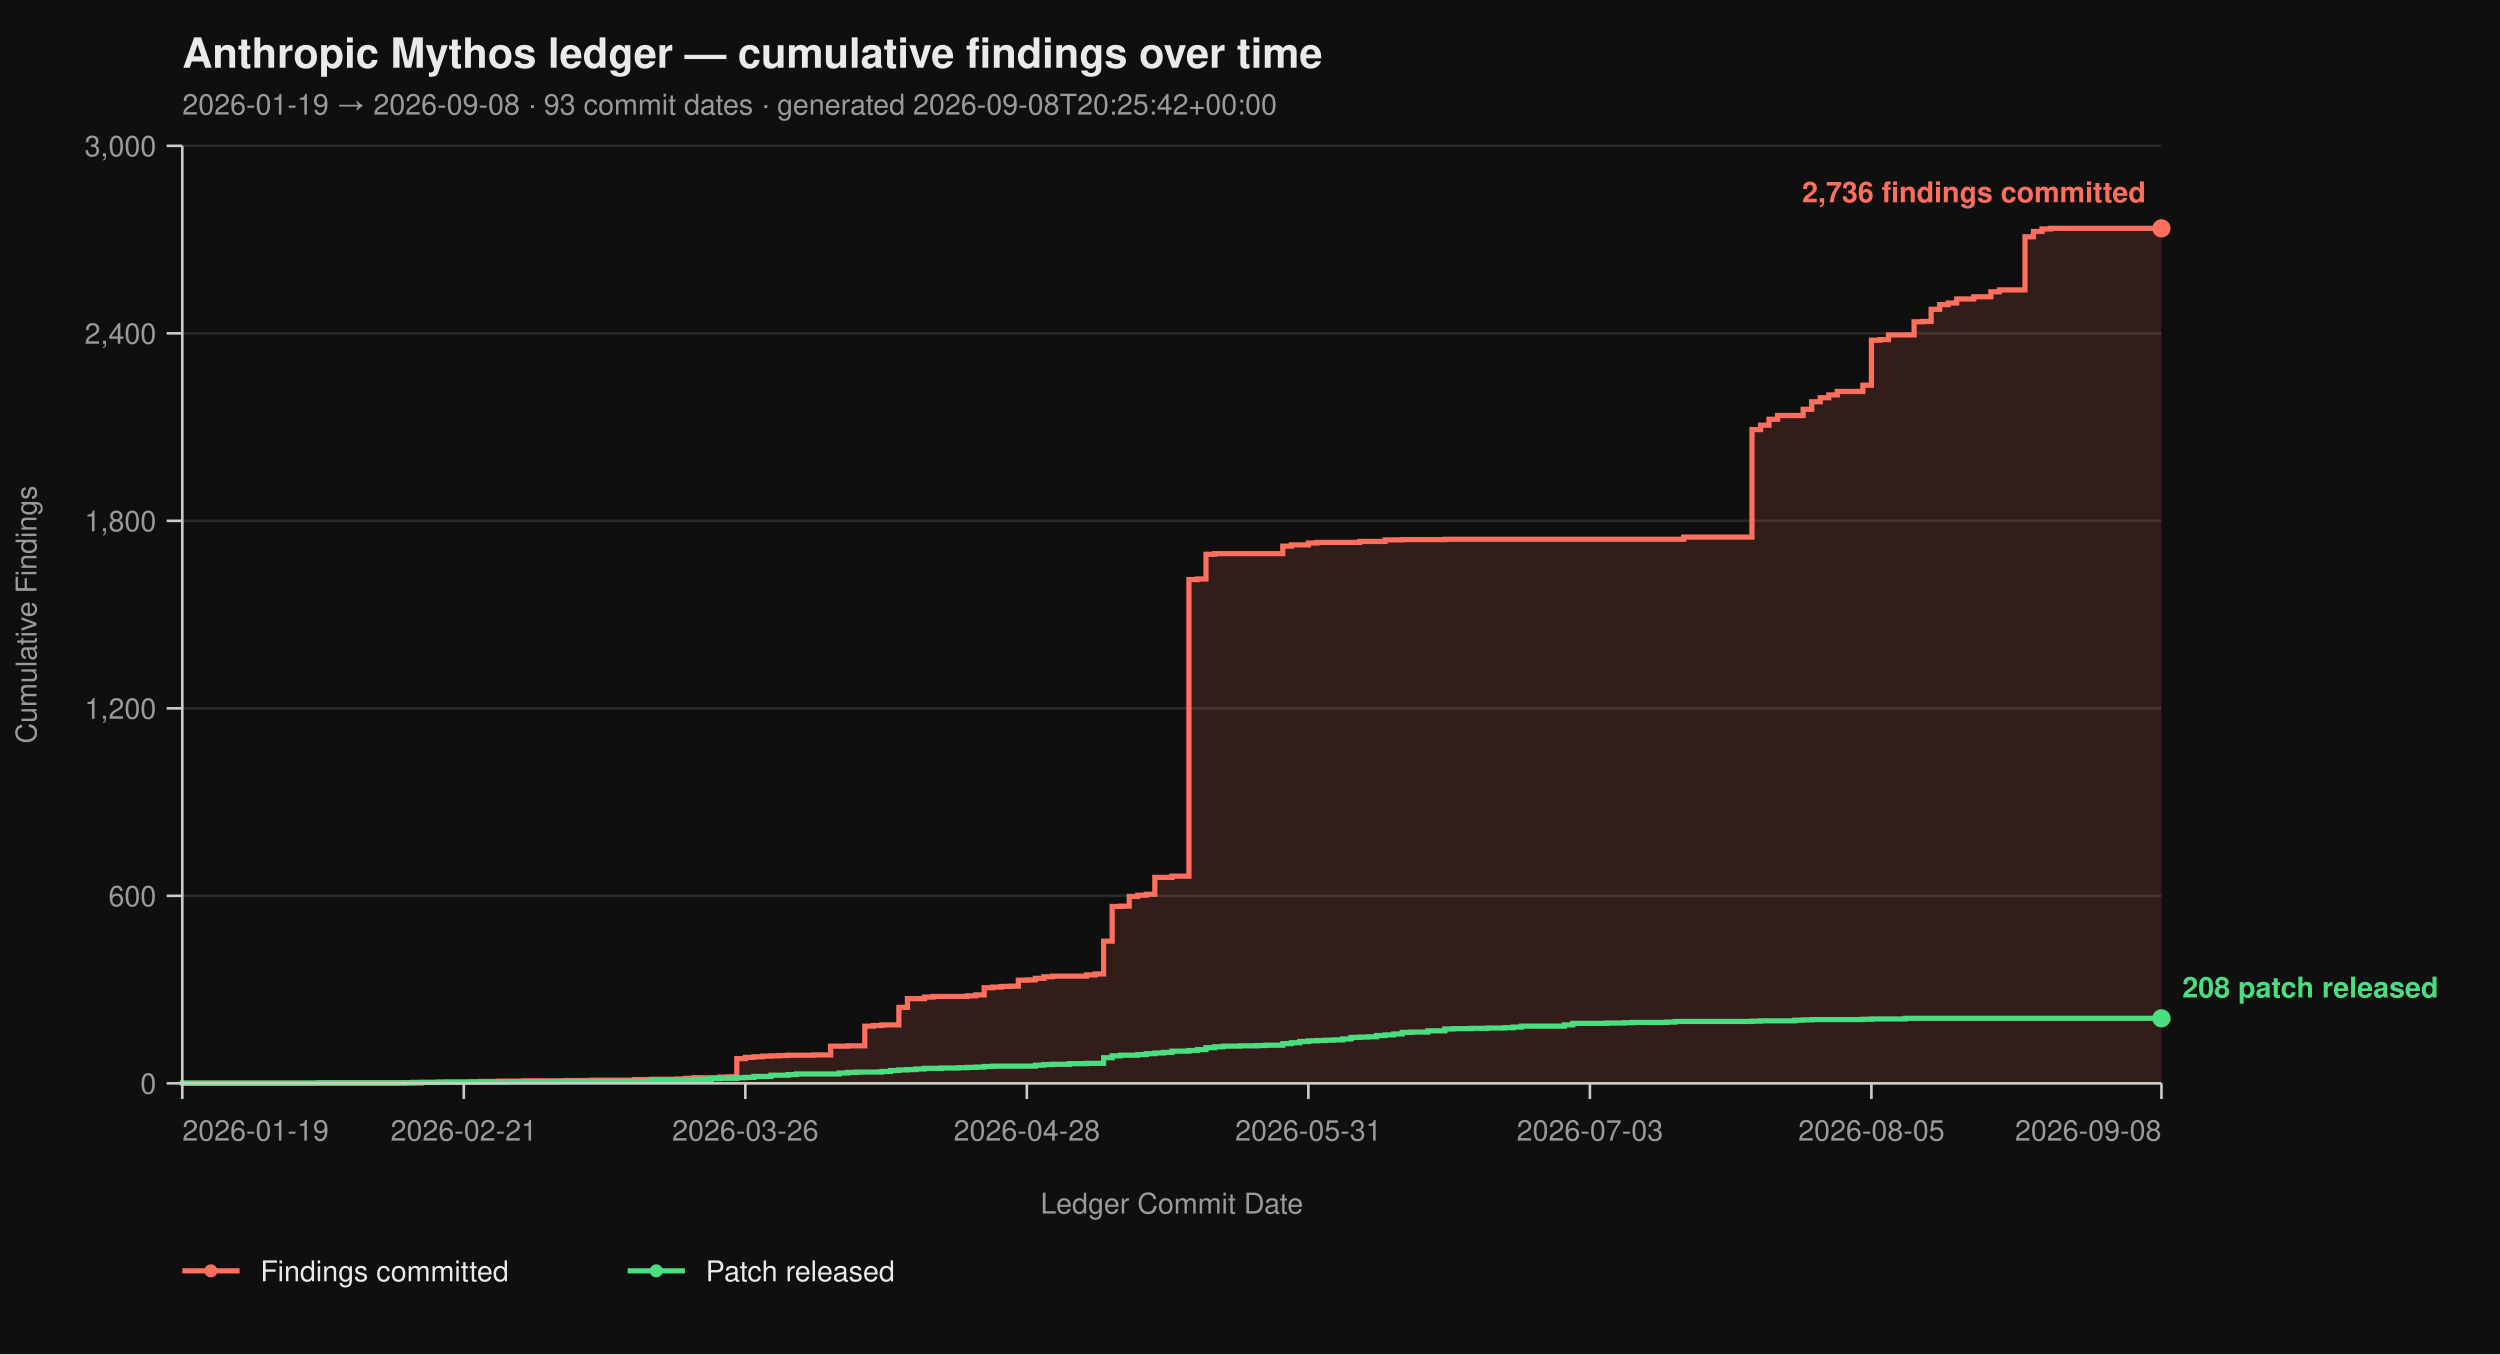
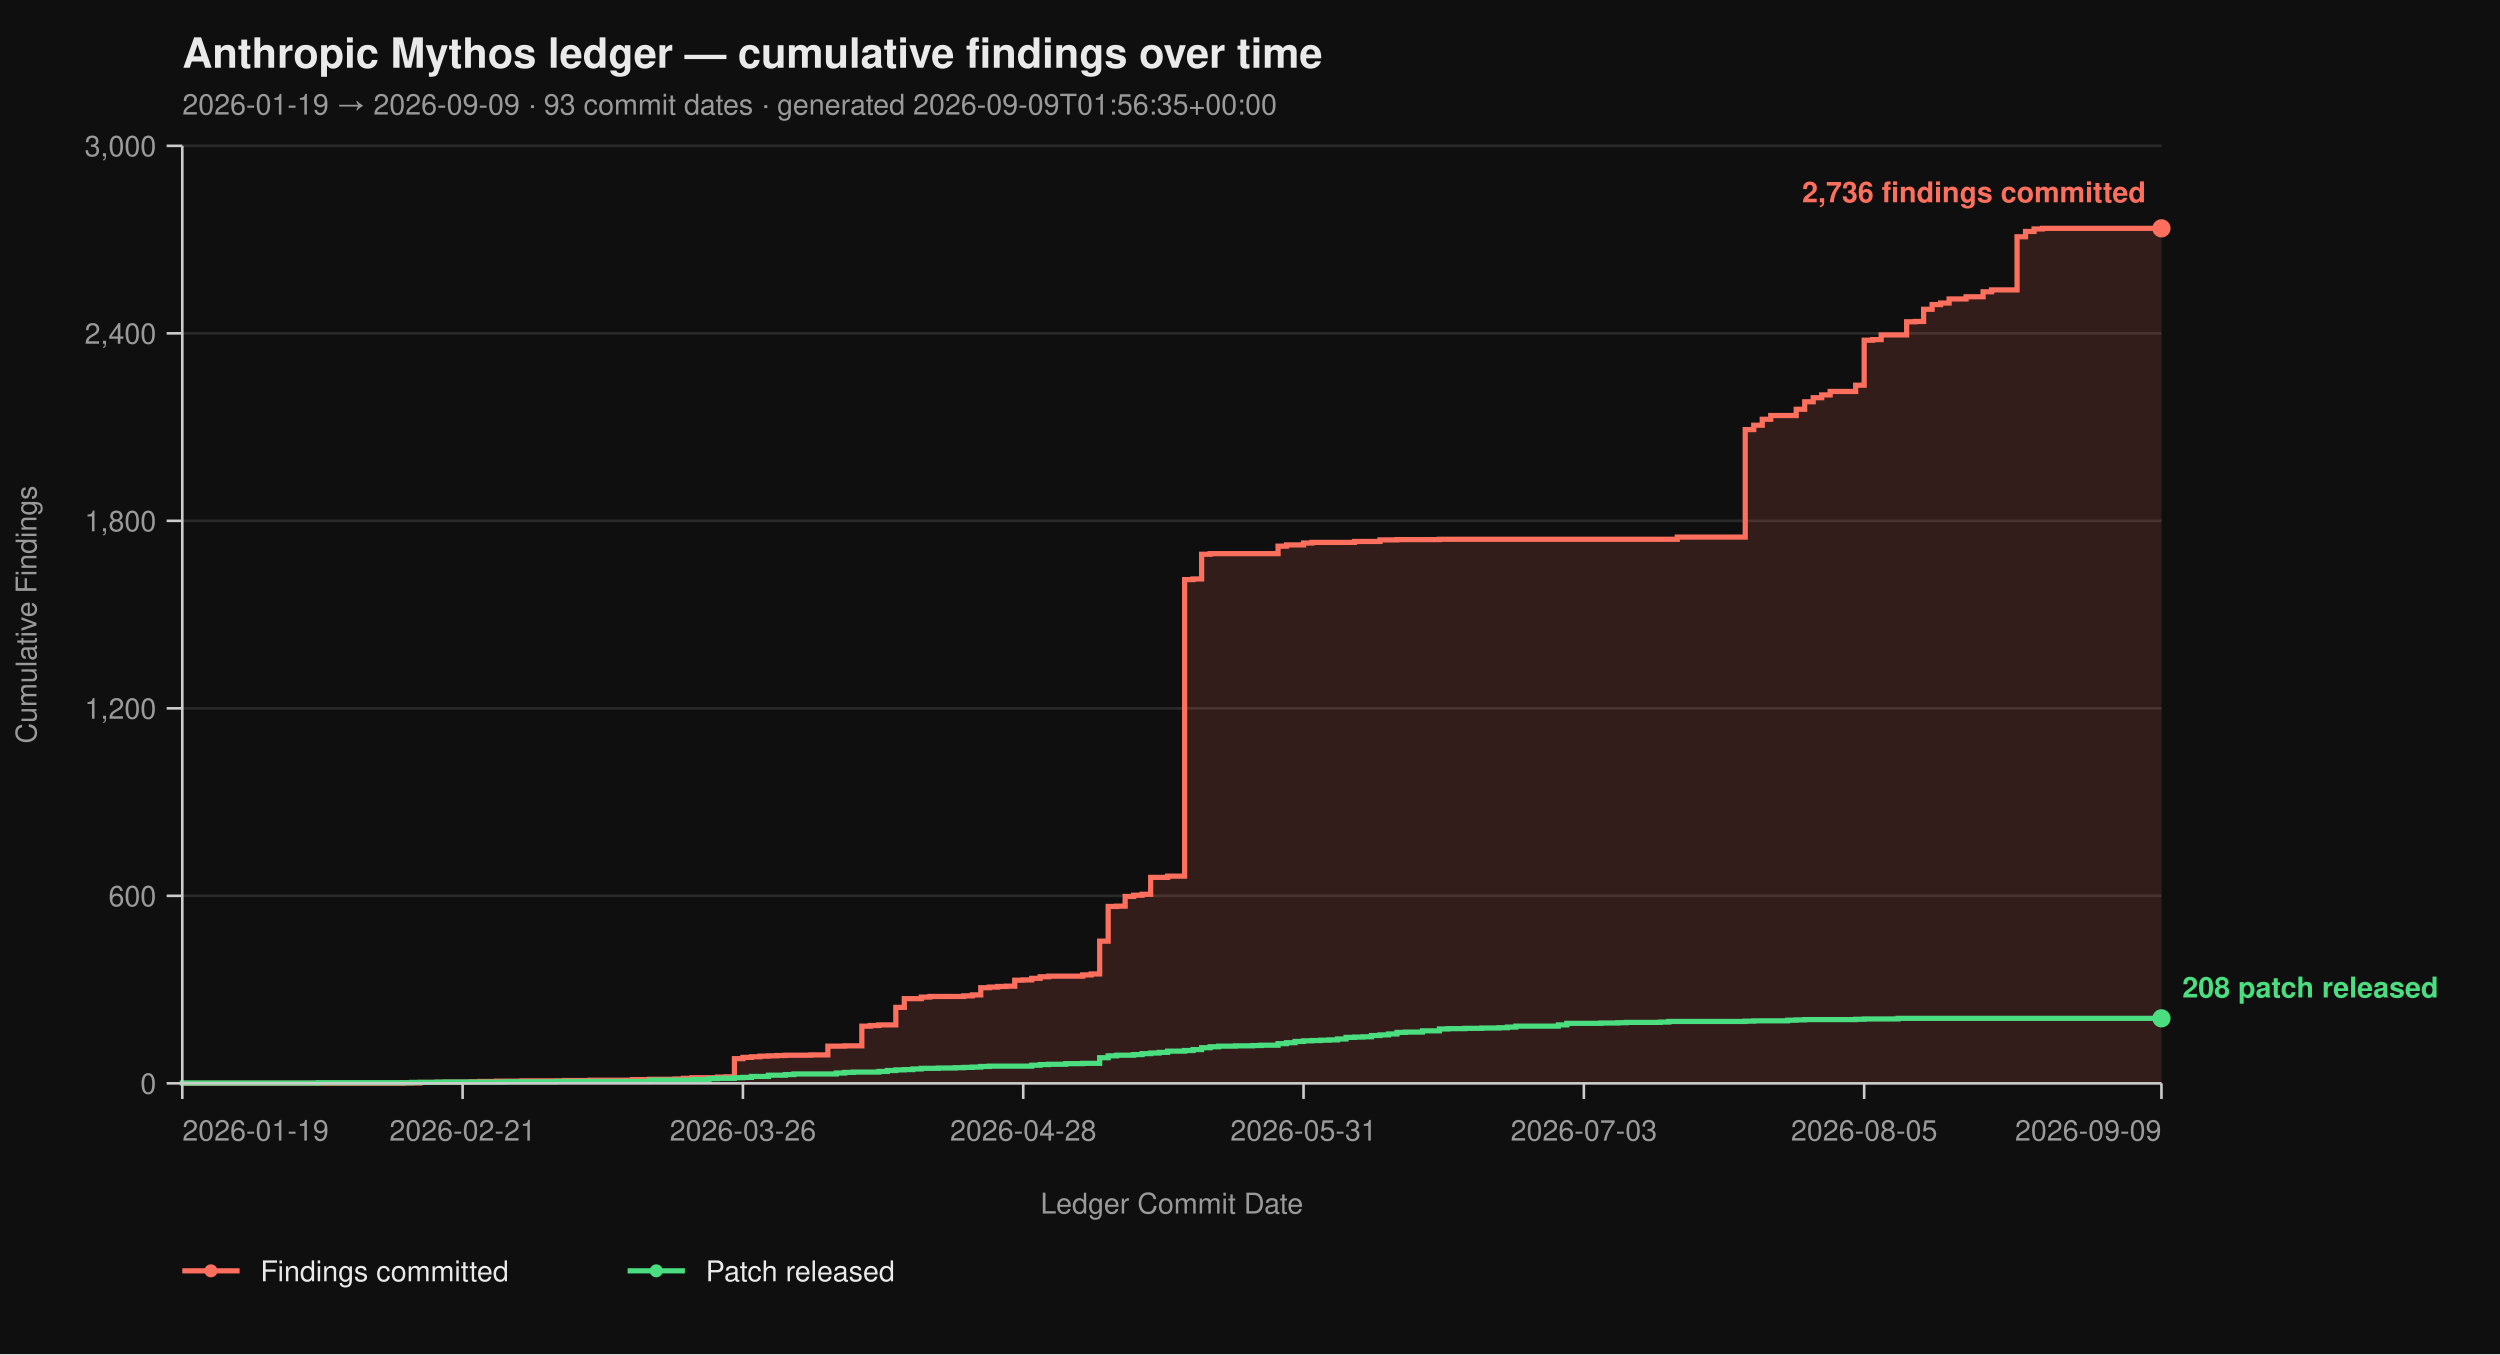
<svg xmlns="http://www.w3.org/2000/svg" viewBox="0 0 960 520" width="960" height="520" font-family="-apple-system, BlinkMacSystemFont, 'Segoe UI', Helvetica, Arial, sans-serif">
  <rect width="100%" height="100%" fill="#0f0f0f" />
  <text x="70" y="26" fill="#eaeaea" font-size="16" font-weight="700">Anthropic Mythos ledger — cumulative findings over time</text>
-   <text x="70" y="44" fill="#9a9a9a" font-size="11">2026-01-19 → 2026-09-08  ·  93 commit dates  ·  generated 2026-09-08T20:25:42+00:00</text>
+   <text x="70" y="44" fill="#9a9a9a" font-size="11">2026-01-19 → 2026-09-09  ·  93 commit dates  ·  generated 2026-09-09T01:56:35+00:00</text>
  <line x1="70" y1="416.00" x2="830" y2="416.00" stroke="#2a2a2a" stroke-width="1" />
  <line x1="70" y1="344.00" x2="830" y2="344.00" stroke="#2a2a2a" stroke-width="1" />
  <line x1="70" y1="272.00" x2="830" y2="272.00" stroke="#2a2a2a" stroke-width="1" />
  <line x1="70" y1="200.00" x2="830" y2="200.00" stroke="#2a2a2a" stroke-width="1" />
  <line x1="70" y1="128.00" x2="830" y2="128.00" stroke="#2a2a2a" stroke-width="1" />
  <line x1="70" y1="56.00" x2="830" y2="56.00" stroke="#2a2a2a" stroke-width="1" />
-   <path d="M 70.00 416.00 L 155.17 416.00 L 155.17 415.88 L 161.72 415.88 L 161.72 415.64 L 171.55 415.64 L 171.55 415.52 L 181.38 415.52 L 181.38 415.40 L 184.66 415.40 L 184.66 415.28 L 191.21 415.28 L 191.21 415.16 L 201.03 415.16 L 201.03 415.04 L 217.41 415.04 L 217.41 414.92 L 227.24 414.92 L 227.24 414.80 L 243.62 414.80 L 243.62 414.56 L 250.17 414.56 L 250.17 414.44 L 260.00 414.44 L 260.00 414.32 L 263.28 414.32 L 263.28 414.08 L 266.55 414.08 L 266.55 413.84 L 276.38 413.84 L 276.38 413.60 L 279.66 413.60 L 279.66 413.48 L 282.93 413.48 L 282.93 406.52 L 286.21 406.52 L 286.21 406.04 L 289.48 406.04 L 289.48 405.80 L 292.76 405.80 L 292.76 405.56 L 296.03 405.56 L 296.03 405.44 L 299.31 405.44 L 299.31 405.32 L 302.59 405.32 L 302.59 405.20 L 312.41 405.20 L 312.41 405.08 L 318.97 405.08 L 318.97 401.72 L 325.52 401.72 L 325.52 401.60 L 332.07 401.60 L 332.07 394.04 L 335.34 394.04 L 335.34 393.80 L 338.62 393.80 L 338.62 393.56 L 345.17 393.56 L 345.17 386.84 L 348.45 386.84 L 348.45 383.48 L 355.00 383.48 L 355.00 382.88 L 358.28 382.88 L 358.28 382.64 L 371.38 382.64 L 371.38 382.40 L 374.66 382.40 L 374.66 382.04 L 377.93 382.04 L 377.93 379.28 L 381.21 379.28 L 381.21 379.04 L 384.48 379.04 L 384.48 378.80 L 387.76 378.80 L 387.76 378.68 L 391.03 378.68 L 391.03 376.40 L 394.31 376.40 L 394.31 376.28 L 397.59 376.28 L 397.59 375.68 L 400.86 375.68 L 400.86 375.08 L 404.14 375.08 L 404.14 374.84 L 417.24 374.84 L 417.24 374.36 L 420.52 374.36 L 420.52 374.00 L 423.79 374.00 L 423.79 361.40 L 427.07 361.40 L 427.07 348.08 L 430.34 348.08 L 430.34 347.96 L 433.62 347.96 L 433.62 344.24 L 436.90 344.24 L 436.90 343.76 L 440.17 343.76 L 440.17 343.40 L 443.45 343.40 L 443.45 336.92 L 450.00 336.92 L 450.00 336.44 L 456.55 336.44 L 456.55 222.56 L 459.83 222.56 L 459.83 222.32 L 463.10 222.32 L 463.10 212.84 L 466.38 212.84 L 466.38 212.60 L 492.59 212.60 L 492.59 209.72 L 495.86 209.72 L 495.86 209.24 L 502.41 209.24 L 502.41 208.52 L 505.69 208.52 L 505.69 208.28 L 522.07 208.28 L 522.07 207.92 L 531.90 207.92 L 531.90 207.32 L 538.45 207.32 L 538.45 207.20 L 554.83 207.20 L 554.83 207.08 L 646.55 207.08 L 646.55 206.24 L 672.76 206.24 L 672.76 164.96 L 676.03 164.96 L 676.03 163.28 L 679.31 163.28 L 679.31 161.00 L 682.59 161.00 L 682.59 159.56 L 692.41 159.56 L 692.41 157.16 L 695.69 157.16 L 695.69 154.28 L 698.97 154.28 L 698.97 152.72 L 702.24 152.72 L 702.24 151.64 L 705.52 151.64 L 705.52 150.32 L 715.34 150.32 L 715.34 147.92 L 718.62 147.92 L 718.62 130.64 L 721.90 130.64 L 721.90 130.40 L 725.17 130.40 L 725.17 128.60 L 735.00 128.60 L 735.00 123.56 L 738.28 123.56 L 738.28 123.44 L 741.55 123.44 L 741.55 118.76 L 744.83 118.76 L 744.83 116.96 L 748.10 116.96 L 748.10 116.36 L 751.38 116.36 L 751.38 114.80 L 757.93 114.80 L 757.93 113.96 L 764.48 113.96 L 764.48 112.04 L 767.76 112.04 L 767.76 111.32 L 777.59 111.32 L 777.59 90.92 L 780.86 90.92 L 780.86 88.88 L 784.14 88.88 L 784.14 87.92 L 787.41 87.92 L 787.41 87.68 L 830.00 87.68 L 830.00 416.00 Z" fill="#ff6f5e26" stroke="none" />
-   <path d="M 70.00 416.00 L 155.17 416.00 L 155.17 415.88 L 161.72 415.88 L 161.72 415.64 L 171.55 415.64 L 171.55 415.52 L 181.38 415.52 L 181.38 415.40 L 184.66 415.40 L 184.66 415.28 L 191.21 415.28 L 191.21 415.16 L 201.03 415.16 L 201.03 415.04 L 217.41 415.04 L 217.41 414.92 L 227.24 414.92 L 227.24 414.80 L 243.62 414.80 L 243.62 414.56 L 250.17 414.56 L 250.17 414.44 L 260.00 414.44 L 260.00 414.32 L 263.28 414.32 L 263.28 414.08 L 266.55 414.08 L 266.55 413.84 L 276.38 413.84 L 276.38 413.60 L 279.66 413.60 L 279.66 413.48 L 282.93 413.48 L 282.93 406.52 L 286.21 406.52 L 286.21 406.04 L 289.48 406.04 L 289.48 405.80 L 292.76 405.80 L 292.76 405.56 L 296.03 405.56 L 296.03 405.44 L 299.31 405.44 L 299.31 405.32 L 302.59 405.32 L 302.59 405.20 L 312.41 405.20 L 312.41 405.08 L 318.97 405.08 L 318.97 401.72 L 325.52 401.72 L 325.52 401.60 L 332.07 401.60 L 332.07 394.04 L 335.34 394.04 L 335.34 393.80 L 338.62 393.80 L 338.62 393.56 L 345.17 393.56 L 345.17 386.84 L 348.45 386.84 L 348.45 383.48 L 355.00 383.48 L 355.00 382.88 L 358.28 382.88 L 358.28 382.64 L 371.38 382.64 L 371.38 382.40 L 374.66 382.40 L 374.66 382.04 L 377.93 382.04 L 377.93 379.28 L 381.21 379.28 L 381.21 379.04 L 384.48 379.04 L 384.48 378.80 L 387.76 378.80 L 387.76 378.68 L 391.03 378.68 L 391.03 376.40 L 394.31 376.40 L 394.31 376.28 L 397.59 376.28 L 397.59 375.68 L 400.86 375.68 L 400.86 375.08 L 404.14 375.08 L 404.14 374.84 L 417.24 374.84 L 417.24 374.36 L 420.52 374.36 L 420.52 374.00 L 423.79 374.00 L 423.79 361.40 L 427.07 361.40 L 427.07 348.08 L 430.34 348.08 L 430.34 347.96 L 433.62 347.96 L 433.62 344.24 L 436.90 344.24 L 436.90 343.76 L 440.17 343.76 L 440.17 343.40 L 443.45 343.40 L 443.45 336.92 L 450.00 336.92 L 450.00 336.44 L 456.55 336.44 L 456.55 222.56 L 459.83 222.56 L 459.83 222.32 L 463.10 222.32 L 463.10 212.84 L 466.38 212.84 L 466.38 212.60 L 492.59 212.60 L 492.59 209.72 L 495.86 209.72 L 495.86 209.24 L 502.41 209.24 L 502.41 208.52 L 505.69 208.52 L 505.69 208.28 L 522.07 208.28 L 522.07 207.92 L 531.90 207.92 L 531.90 207.32 L 538.45 207.32 L 538.45 207.20 L 554.83 207.20 L 554.83 207.08 L 646.55 207.08 L 646.55 206.24 L 672.76 206.24 L 672.76 164.96 L 676.03 164.96 L 676.03 163.28 L 679.31 163.28 L 679.31 161.00 L 682.59 161.00 L 682.59 159.56 L 692.41 159.56 L 692.41 157.16 L 695.69 157.16 L 695.69 154.28 L 698.97 154.28 L 698.97 152.72 L 702.24 152.72 L 702.24 151.64 L 705.52 151.64 L 705.52 150.32 L 715.34 150.32 L 715.34 147.92 L 718.62 147.92 L 718.62 130.64 L 721.90 130.64 L 721.90 130.40 L 725.17 130.40 L 725.17 128.60 L 735.00 128.60 L 735.00 123.56 L 738.28 123.56 L 738.28 123.44 L 741.55 123.44 L 741.55 118.76 L 744.83 118.76 L 744.83 116.96 L 748.10 116.96 L 748.10 116.36 L 751.38 116.36 L 751.38 114.80 L 757.93 114.80 L 757.93 113.96 L 764.48 113.96 L 764.48 112.04 L 767.76 112.04 L 767.76 111.32 L 777.59 111.32 L 777.59 90.92 L 780.86 90.92 L 780.86 88.88 L 784.14 88.88 L 784.14 87.92 L 787.41 87.92 L 787.41 87.68 L 830.00 87.68" fill="none" stroke="#ff6f5e" stroke-width="2" stroke-linejoin="miter" stroke-linecap="butt" />
-   <path d="M 70.00 416.00 L 70.00 416.00 L 70.00 415.88 L 122.41 415.88 L 122.41 415.76 L 158.45 415.76 L 158.45 415.64 L 168.28 415.64 L 168.28 415.52 L 194.48 415.52 L 194.48 415.40 L 214.14 415.40 L 214.14 415.28 L 250.17 415.28 L 250.17 414.80 L 266.55 414.80 L 266.55 414.56 L 273.10 414.56 L 273.10 414.20 L 276.38 414.20 L 276.38 414.08 L 282.93 414.08 L 282.93 413.84 L 286.21 413.84 L 286.21 413.72 L 289.48 413.72 L 289.48 413.36 L 296.03 413.36 L 296.03 412.88 L 302.59 412.88 L 302.59 412.64 L 305.86 412.64 L 305.86 412.40 L 322.24 412.40 L 322.24 412.04 L 325.52 412.04 L 325.52 411.80 L 328.79 411.80 L 328.79 411.68 L 338.62 411.68 L 338.62 411.44 L 341.90 411.44 L 341.90 411.08 L 345.17 411.08 L 345.17 410.84 L 348.45 410.84 L 348.45 410.72 L 351.72 410.72 L 351.72 410.48 L 355.00 410.48 L 355.00 410.24 L 361.55 410.24 L 361.55 410.12 L 368.10 410.12 L 368.10 410.00 L 371.38 410.00 L 371.38 409.88 L 374.66 409.88 L 374.66 409.76 L 377.93 409.76 L 377.93 409.52 L 381.21 409.52 L 381.21 409.40 L 397.59 409.40 L 397.59 409.04 L 400.86 409.04 L 400.86 408.80 L 404.14 408.80 L 404.14 408.68 L 410.69 408.68 L 410.69 408.44 L 417.24 408.44 L 417.24 408.32 L 423.79 408.32 L 423.79 406.16 L 427.07 406.16 L 427.07 405.44 L 430.34 405.44 L 430.34 405.20 L 436.90 405.20 L 436.90 404.96 L 440.17 404.96 L 440.17 404.60 L 443.45 404.60 L 443.45 404.36 L 446.72 404.36 L 446.72 404.12 L 450.00 404.12 L 450.00 403.64 L 456.55 403.64 L 456.55 403.40 L 459.83 403.40 L 459.83 403.04 L 463.10 403.04 L 463.10 402.32 L 466.38 402.32 L 466.38 401.96 L 469.66 401.96 L 469.66 401.72 L 476.21 401.72 L 476.21 401.60 L 482.76 401.60 L 482.76 401.48 L 486.03 401.48 L 486.03 401.36 L 492.59 401.36 L 492.59 400.76 L 495.86 400.76 L 495.86 400.40 L 499.14 400.40 L 499.14 399.92 L 502.41 399.92 L 502.41 399.68 L 505.69 399.68 L 505.69 399.56 L 508.97 399.56 L 508.97 399.44 L 512.24 399.44 L 512.24 399.32 L 515.52 399.32 L 515.52 398.96 L 518.79 398.96 L 518.79 398.36 L 522.07 398.36 L 522.07 398.24 L 525.34 398.24 L 525.34 398.12 L 528.62 398.12 L 528.62 397.64 L 531.90 397.64 L 531.90 397.40 L 535.17 397.40 L 535.17 397.04 L 538.45 397.04 L 538.45 396.44 L 541.72 396.44 L 541.72 396.32 L 548.28 396.32 L 548.28 395.84 L 554.83 395.84 L 554.83 395.12 L 558.10 395.12 L 558.10 395.00 L 564.66 395.00 L 564.66 394.88 L 571.21 394.88 L 571.21 394.76 L 577.76 394.76 L 577.76 394.64 L 581.03 394.64 L 581.03 394.40 L 584.31 394.40 L 584.31 394.04 L 600.69 394.04 L 600.69 393.56 L 603.97 393.56 L 603.97 392.96 L 617.07 392.96 L 617.07 392.84 L 623.62 392.84 L 623.62 392.72 L 626.90 392.72 L 626.90 392.60 L 640.00 392.60 L 640.00 392.48 L 643.28 392.48 L 643.28 392.24 L 672.76 392.24 L 672.76 392.12 L 676.03 392.12 L 676.03 392.00 L 689.14 392.00 L 689.14 391.76 L 692.41 391.76 L 692.41 391.64 L 695.69 391.64 L 695.69 391.52 L 715.34 391.52 L 715.34 391.40 L 718.62 391.40 L 718.62 391.28 L 731.72 391.28 L 731.72 391.04 L 830.00 391.04" fill="none" stroke="#4ade80" stroke-width="2" stroke-linejoin="miter" stroke-linecap="butt" />
+   <path d="M 70.00 416.00 L 154.81 416.00 L 154.81 415.88 L 161.33 415.88 L 161.33 415.64 L 171.12 415.64 L 171.12 415.52 L 180.90 415.52 L 180.90 415.40 L 184.16 415.40 L 184.16 415.28 L 190.69 415.28 L 190.69 415.16 L 200.47 415.16 L 200.47 415.04 L 216.78 415.04 L 216.78 414.92 L 226.57 414.92 L 226.57 414.80 L 242.88 414.80 L 242.88 414.56 L 249.40 414.56 L 249.40 414.44 L 259.18 414.44 L 259.18 414.32 L 262.45 414.32 L 262.45 414.08 L 265.71 414.08 L 265.71 413.84 L 275.49 413.84 L 275.49 413.60 L 278.76 413.60 L 278.76 413.48 L 282.02 413.48 L 282.02 406.52 L 285.28 406.52 L 285.28 406.04 L 288.54 406.04 L 288.54 405.80 L 291.80 405.80 L 291.80 405.56 L 295.06 405.56 L 295.06 405.44 L 298.33 405.44 L 298.33 405.32 L 301.59 405.32 L 301.59 405.20 L 311.37 405.20 L 311.37 405.08 L 317.90 405.08 L 317.90 401.72 L 324.42 401.72 L 324.42 401.60 L 330.94 401.60 L 330.94 394.04 L 334.21 394.04 L 334.21 393.80 L 337.47 393.80 L 337.47 393.56 L 343.99 393.56 L 343.99 386.84 L 347.25 386.84 L 347.25 383.48 L 353.78 383.48 L 353.78 382.88 L 357.04 382.88 L 357.04 382.64 L 370.09 382.64 L 370.09 382.40 L 373.35 382.40 L 373.35 382.04 L 376.61 382.04 L 376.61 379.28 L 379.87 379.28 L 379.87 379.04 L 383.13 379.04 L 383.13 378.80 L 386.39 378.80 L 386.39 378.68 L 389.66 378.68 L 389.66 376.40 L 392.92 376.40 L 392.92 376.28 L 396.18 376.28 L 396.18 375.68 L 399.44 375.68 L 399.44 375.08 L 402.70 375.08 L 402.70 374.84 L 415.75 374.84 L 415.75 374.36 L 419.01 374.36 L 419.01 374.00 L 422.27 374.00 L 422.27 361.40 L 425.54 361.40 L 425.54 348.08 L 428.80 348.08 L 428.80 347.96 L 432.06 347.96 L 432.06 344.24 L 435.32 344.24 L 435.32 343.76 L 438.58 343.76 L 438.58 343.40 L 441.85 343.40 L 441.85 336.92 L 448.37 336.92 L 448.37 336.44 L 454.89 336.44 L 454.89 222.56 L 458.15 222.56 L 458.15 222.32 L 461.42 222.32 L 461.42 212.84 L 464.68 212.84 L 464.68 212.60 L 490.77 212.60 L 490.77 209.72 L 494.03 209.72 L 494.03 209.24 L 500.56 209.24 L 500.56 208.52 L 503.82 208.52 L 503.82 208.28 L 520.13 208.28 L 520.13 207.92 L 529.91 207.92 L 529.91 207.32 L 536.44 207.32 L 536.44 207.20 L 552.75 207.20 L 552.75 207.08 L 644.08 207.08 L 644.08 206.24 L 670.17 206.24 L 670.17 164.96 L 673.43 164.96 L 673.43 163.28 L 676.70 163.28 L 676.70 161.00 L 679.96 161.00 L 679.96 159.56 L 689.74 159.56 L 689.74 157.16 L 693.00 157.16 L 693.00 154.28 L 696.27 154.28 L 696.27 152.72 L 699.53 152.72 L 699.53 151.64 L 702.79 151.64 L 702.79 150.32 L 712.58 150.32 L 712.58 147.92 L 715.84 147.92 L 715.84 130.64 L 719.10 130.64 L 719.10 130.40 L 722.36 130.40 L 722.36 128.60 L 732.15 128.60 L 732.15 123.56 L 735.41 123.56 L 735.41 123.44 L 738.67 123.44 L 738.67 118.76 L 741.93 118.76 L 741.93 116.96 L 745.19 116.96 L 745.19 116.36 L 748.45 116.36 L 748.45 114.80 L 754.98 114.80 L 754.98 113.96 L 761.50 113.96 L 761.50 112.04 L 764.76 112.04 L 764.76 111.32 L 774.55 111.32 L 774.55 90.92 L 777.81 90.92 L 777.81 88.88 L 781.07 88.88 L 781.07 87.92 L 784.33 87.92 L 784.33 87.68 L 830.00 87.68 L 830.00 416.00 Z" fill="#ff6f5e26" stroke="none" />
+   <path d="M 70.00 416.00 L 154.81 416.00 L 154.81 415.88 L 161.33 415.88 L 161.33 415.64 L 171.12 415.64 L 171.12 415.52 L 180.90 415.52 L 180.90 415.40 L 184.16 415.40 L 184.16 415.28 L 190.69 415.28 L 190.69 415.16 L 200.47 415.16 L 200.47 415.04 L 216.78 415.04 L 216.78 414.92 L 226.57 414.92 L 226.57 414.80 L 242.88 414.80 L 242.88 414.56 L 249.40 414.56 L 249.40 414.44 L 259.18 414.44 L 259.18 414.32 L 262.45 414.32 L 262.45 414.08 L 265.71 414.08 L 265.71 413.84 L 275.49 413.84 L 275.49 413.60 L 278.76 413.60 L 278.76 413.48 L 282.02 413.48 L 282.02 406.52 L 285.28 406.52 L 285.28 406.04 L 288.54 406.04 L 288.54 405.80 L 291.80 405.80 L 291.80 405.56 L 295.06 405.56 L 295.06 405.44 L 298.33 405.44 L 298.33 405.32 L 301.59 405.32 L 301.59 405.20 L 311.37 405.20 L 311.37 405.08 L 317.90 405.08 L 317.90 401.72 L 324.42 401.72 L 324.42 401.60 L 330.94 401.60 L 330.94 394.04 L 334.21 394.04 L 334.21 393.80 L 337.47 393.80 L 337.47 393.56 L 343.99 393.56 L 343.99 386.84 L 347.25 386.84 L 347.25 383.48 L 353.78 383.48 L 353.78 382.88 L 357.04 382.88 L 357.04 382.64 L 370.09 382.64 L 370.09 382.40 L 373.35 382.40 L 373.35 382.04 L 376.61 382.04 L 376.61 379.28 L 379.87 379.28 L 379.87 379.04 L 383.13 379.04 L 383.13 378.80 L 386.39 378.80 L 386.39 378.68 L 389.66 378.68 L 389.66 376.40 L 392.92 376.40 L 392.92 376.28 L 396.18 376.28 L 396.18 375.68 L 399.44 375.68 L 399.44 375.08 L 402.70 375.08 L 402.70 374.84 L 415.75 374.84 L 415.75 374.36 L 419.01 374.36 L 419.01 374.00 L 422.27 374.00 L 422.27 361.40 L 425.54 361.40 L 425.54 348.08 L 428.80 348.08 L 428.80 347.96 L 432.06 347.96 L 432.06 344.24 L 435.32 344.24 L 435.32 343.76 L 438.58 343.76 L 438.58 343.40 L 441.85 343.40 L 441.85 336.92 L 448.37 336.92 L 448.37 336.44 L 454.89 336.44 L 454.89 222.56 L 458.15 222.56 L 458.15 222.32 L 461.42 222.32 L 461.42 212.84 L 464.68 212.84 L 464.68 212.60 L 490.77 212.60 L 490.77 209.72 L 494.03 209.72 L 494.03 209.24 L 500.56 209.24 L 500.56 208.52 L 503.82 208.52 L 503.82 208.28 L 520.13 208.28 L 520.13 207.92 L 529.91 207.92 L 529.91 207.32 L 536.44 207.32 L 536.44 207.20 L 552.75 207.20 L 552.75 207.08 L 644.08 207.08 L 644.08 206.24 L 670.17 206.24 L 670.17 164.96 L 673.43 164.96 L 673.43 163.28 L 676.70 163.28 L 676.70 161.00 L 679.96 161.00 L 679.96 159.56 L 689.74 159.56 L 689.74 157.16 L 693.00 157.16 L 693.00 154.28 L 696.27 154.28 L 696.27 152.72 L 699.53 152.72 L 699.53 151.64 L 702.79 151.64 L 702.79 150.32 L 712.58 150.32 L 712.58 147.92 L 715.84 147.92 L 715.84 130.64 L 719.10 130.64 L 719.10 130.40 L 722.36 130.40 L 722.36 128.60 L 732.15 128.60 L 732.15 123.56 L 735.41 123.56 L 735.41 123.44 L 738.67 123.44 L 738.67 118.76 L 741.93 118.76 L 741.93 116.96 L 745.19 116.96 L 745.19 116.36 L 748.45 116.36 L 748.45 114.80 L 754.98 114.80 L 754.98 113.96 L 761.50 113.96 L 761.50 112.04 L 764.76 112.04 L 764.76 111.32 L 774.55 111.32 L 774.55 90.92 L 777.81 90.92 L 777.81 88.88 L 781.07 88.88 L 781.07 87.92 L 784.33 87.92 L 784.33 87.68 L 830.00 87.68" fill="none" stroke="#ff6f5e" stroke-width="2" stroke-linejoin="miter" stroke-linecap="butt" />
+   <path d="M 70.00 416.00 L 70.00 416.00 L 70.00 415.88 L 122.19 415.88 L 122.19 415.76 L 158.07 415.76 L 158.07 415.64 L 167.85 415.64 L 167.85 415.52 L 193.95 415.52 L 193.95 415.40 L 213.52 415.40 L 213.52 415.28 L 249.40 415.28 L 249.40 414.80 L 265.71 414.80 L 265.71 414.56 L 272.23 414.56 L 272.23 414.20 L 275.49 414.20 L 275.49 414.08 L 282.02 414.08 L 282.02 413.84 L 285.28 413.84 L 285.28 413.72 L 288.54 413.72 L 288.54 413.36 L 295.06 413.36 L 295.06 412.88 L 301.59 412.88 L 301.59 412.64 L 304.85 412.64 L 304.85 412.40 L 321.16 412.40 L 321.16 412.04 L 324.42 412.04 L 324.42 411.80 L 327.68 411.80 L 327.68 411.68 L 337.47 411.68 L 337.47 411.44 L 340.73 411.44 L 340.73 411.08 L 343.99 411.08 L 343.99 410.84 L 347.25 410.84 L 347.25 410.72 L 350.52 410.72 L 350.52 410.48 L 353.78 410.48 L 353.78 410.24 L 360.30 410.24 L 360.30 410.12 L 366.82 410.12 L 366.82 410.00 L 370.09 410.00 L 370.09 409.88 L 373.35 409.88 L 373.35 409.76 L 376.61 409.76 L 376.61 409.52 L 379.87 409.52 L 379.87 409.40 L 396.18 409.40 L 396.18 409.04 L 399.44 409.04 L 399.44 408.80 L 402.70 408.80 L 402.70 408.68 L 409.23 408.68 L 409.23 408.44 L 415.75 408.44 L 415.75 408.32 L 422.27 408.32 L 422.27 406.16 L 425.54 406.16 L 425.54 405.44 L 428.80 405.44 L 428.80 405.20 L 435.32 405.20 L 435.32 404.96 L 438.58 404.96 L 438.58 404.60 L 441.85 404.60 L 441.85 404.36 L 445.11 404.36 L 445.11 404.12 L 448.37 404.12 L 448.37 403.64 L 454.89 403.64 L 454.89 403.40 L 458.15 403.40 L 458.15 403.04 L 461.42 403.04 L 461.42 402.32 L 464.68 402.32 L 464.68 401.96 L 467.94 401.96 L 467.94 401.72 L 474.46 401.72 L 474.46 401.60 L 480.99 401.60 L 480.99 401.48 L 484.25 401.48 L 484.25 401.36 L 490.77 401.36 L 490.77 400.76 L 494.03 400.76 L 494.03 400.40 L 497.30 400.40 L 497.30 399.92 L 500.56 399.92 L 500.56 399.68 L 503.82 399.68 L 503.82 399.56 L 507.08 399.56 L 507.08 399.44 L 510.34 399.44 L 510.34 399.32 L 513.61 399.32 L 513.61 398.96 L 516.87 398.96 L 516.87 398.36 L 520.13 398.36 L 520.13 398.24 L 523.39 398.24 L 523.39 398.12 L 526.65 398.12 L 526.65 397.64 L 529.91 397.64 L 529.91 397.40 L 533.18 397.40 L 533.18 397.04 L 536.44 397.04 L 536.44 396.44 L 539.70 396.44 L 539.70 396.32 L 546.22 396.32 L 546.22 395.84 L 552.75 395.84 L 552.75 395.12 L 556.01 395.12 L 556.01 395.00 L 562.53 395.00 L 562.53 394.88 L 569.06 394.88 L 569.06 394.76 L 575.58 394.76 L 575.58 394.64 L 578.84 394.64 L 578.84 394.40 L 582.10 394.40 L 582.10 394.04 L 598.41 394.04 L 598.41 393.56 L 601.67 393.56 L 601.67 392.96 L 614.72 392.96 L 614.72 392.84 L 621.24 392.84 L 621.24 392.72 L 624.51 392.72 L 624.51 392.60 L 637.55 392.60 L 637.55 392.48 L 640.82 392.48 L 640.82 392.24 L 670.17 392.24 L 670.17 392.12 L 673.43 392.12 L 673.43 392.00 L 686.48 392.00 L 686.48 391.76 L 689.74 391.76 L 689.74 391.64 L 693.00 391.64 L 693.00 391.52 L 712.58 391.52 L 712.58 391.40 L 715.84 391.40 L 715.84 391.28 L 728.88 391.28 L 728.88 391.04 L 830.00 391.04" fill="none" stroke="#4ade80" stroke-width="2" stroke-linejoin="miter" stroke-linecap="butt" />
  <line x1="70" y1="56" x2="70" y2="416" stroke="#cccccc" stroke-width="1" />
  <line x1="70" y1="416" x2="830" y2="416" stroke="#cccccc" stroke-width="1" />
  <line x1="64" y1="416.00" x2="70" y2="416.00" stroke="#cccccc" stroke-width="1" />
  <line x1="64" y1="344.00" x2="70" y2="344.00" stroke="#cccccc" stroke-width="1" />
  <line x1="64" y1="272.00" x2="70" y2="272.00" stroke="#cccccc" stroke-width="1" />
  <line x1="64" y1="200.00" x2="70" y2="200.00" stroke="#cccccc" stroke-width="1" />
  <line x1="64" y1="128.00" x2="70" y2="128.00" stroke="#cccccc" stroke-width="1" />
  <line x1="64" y1="56.00" x2="70" y2="56.00" stroke="#cccccc" stroke-width="1" />
  <text x="60" y="420.00" text-anchor="end" fill="#9a9a9a" font-size="11">0</text>
  <text x="60" y="348.00" text-anchor="end" fill="#9a9a9a" font-size="11">600</text>
  <text x="60" y="276.00" text-anchor="end" fill="#9a9a9a" font-size="11">1,200</text>
  <text x="60" y="204.00" text-anchor="end" fill="#9a9a9a" font-size="11">1,800</text>
  <text x="60" y="132.00" text-anchor="end" fill="#9a9a9a" font-size="11">2,400</text>
  <text x="60" y="60.00" text-anchor="end" fill="#9a9a9a" font-size="11">3,000</text>
  <text x="14" y="236.00" fill="#9a9a9a" font-size="11" transform="rotate(-90 14 236.00)" text-anchor="middle">Cumulative Findings</text>
  <line x1="70.00" y1="416" x2="70.00" y2="422" stroke="#cccccc" stroke-width="1" />
-   <line x1="178.10" y1="416" x2="178.10" y2="422" stroke="#cccccc" stroke-width="1" />
-   <line x1="286.21" y1="416" x2="286.21" y2="422" stroke="#cccccc" stroke-width="1" />
-   <line x1="394.31" y1="416" x2="394.31" y2="422" stroke="#cccccc" stroke-width="1" />
-   <line x1="502.41" y1="416" x2="502.41" y2="422" stroke="#cccccc" stroke-width="1" />
-   <line x1="610.52" y1="416" x2="610.52" y2="422" stroke="#cccccc" stroke-width="1" />
-   <line x1="718.62" y1="416" x2="718.62" y2="422" stroke="#cccccc" stroke-width="1" />
+   <line x1="177.64" y1="416" x2="177.64" y2="422" stroke="#cccccc" stroke-width="1" />
+   <line x1="285.28" y1="416" x2="285.28" y2="422" stroke="#cccccc" stroke-width="1" />
+   <line x1="392.92" y1="416" x2="392.92" y2="422" stroke="#cccccc" stroke-width="1" />
+   <line x1="500.56" y1="416" x2="500.56" y2="422" stroke="#cccccc" stroke-width="1" />
+   <line x1="608.20" y1="416" x2="608.20" y2="422" stroke="#cccccc" stroke-width="1" />
+   <line x1="715.84" y1="416" x2="715.84" y2="422" stroke="#cccccc" stroke-width="1" />
  <line x1="830.00" y1="416" x2="830.00" y2="422" stroke="#cccccc" stroke-width="1" />
  <text x="70.00" y="438" text-anchor="start" fill="#9a9a9a" font-size="11">2026-01-19</text>
-   <text x="178.10" y="438" text-anchor="middle" fill="#9a9a9a" font-size="11">2026-02-21</text>
-   <text x="286.21" y="438" text-anchor="middle" fill="#9a9a9a" font-size="11">2026-03-26</text>
-   <text x="394.31" y="438" text-anchor="middle" fill="#9a9a9a" font-size="11">2026-04-28</text>
-   <text x="502.41" y="438" text-anchor="middle" fill="#9a9a9a" font-size="11">2026-05-31</text>
-   <text x="610.52" y="438" text-anchor="middle" fill="#9a9a9a" font-size="11">2026-07-03</text>
-   <text x="718.62" y="438" text-anchor="middle" fill="#9a9a9a" font-size="11">2026-08-05</text>
-   <text x="830.00" y="438" text-anchor="end" fill="#9a9a9a" font-size="11">2026-09-08</text>
+   <text x="177.64" y="438" text-anchor="middle" fill="#9a9a9a" font-size="11">2026-02-21</text>
+   <text x="285.28" y="438" text-anchor="middle" fill="#9a9a9a" font-size="11">2026-03-26</text>
+   <text x="392.92" y="438" text-anchor="middle" fill="#9a9a9a" font-size="11">2026-04-28</text>
+   <text x="500.56" y="438" text-anchor="middle" fill="#9a9a9a" font-size="11">2026-05-31</text>
+   <text x="608.20" y="438" text-anchor="middle" fill="#9a9a9a" font-size="11">2026-07-03</text>
+   <text x="715.84" y="438" text-anchor="middle" fill="#9a9a9a" font-size="11">2026-08-05</text>
+   <text x="830.00" y="438" text-anchor="end" fill="#9a9a9a" font-size="11">2026-09-09</text>
  <text x="450.00" y="466" fill="#9a9a9a" font-size="11" text-anchor="middle">Ledger Commit Date</text>
  <circle cx="830.00" cy="87.68" r="3.5" fill="#ff6f5e" />
  <text x="824.00" y="77.68" text-anchor="end" fill="#ff6f5e" font-size="11" font-weight="600">2,736 findings committed</text>
  <circle cx="830.00" cy="391.04" r="3.5" fill="#4ade80" />
  <text x="838.00" y="383.04" text-anchor="start" fill="#4ade80" font-size="11" font-weight="600">208 patch released</text>
  <line x1="70" y1="488" x2="92" y2="488" stroke="#ff6f5e" stroke-width="2" />
  <circle cx="81" cy="488" r="2.5" fill="#ff6f5e" />
  <text x="100" y="492" fill="#eaeaea" font-size="11">Findings committed</text>
  <line x1="241.0" y1="488" x2="263.0" y2="488" stroke="#4ade80" stroke-width="2" />
  <circle cx="252.0" cy="488" r="2.5" fill="#4ade80" />
  <text x="271.0" y="492" fill="#eaeaea" font-size="11">Patch released</text>
</svg>
